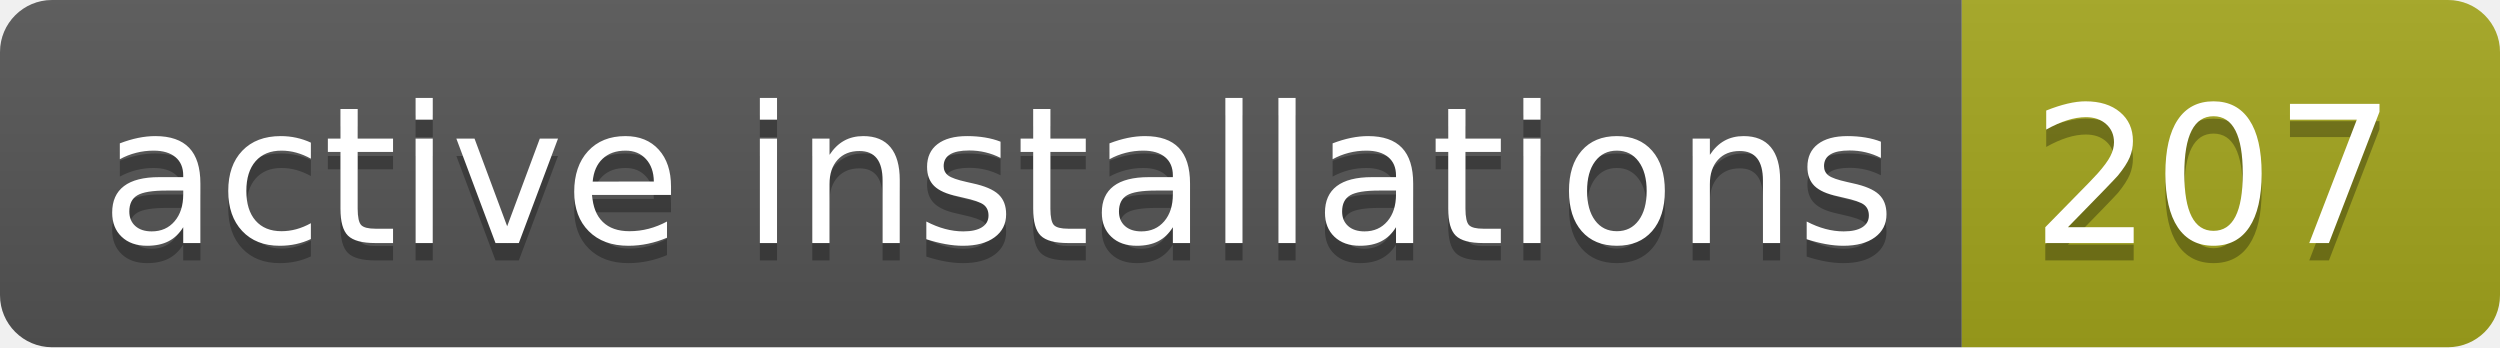
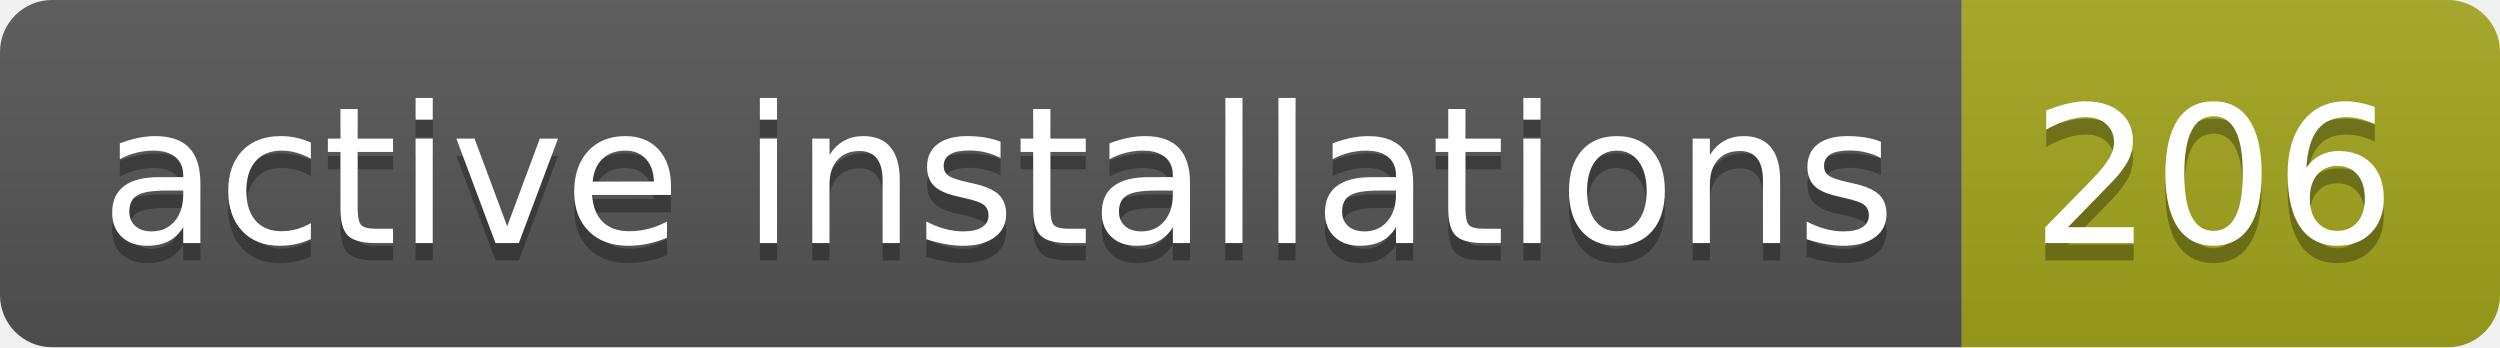
- <svg xmlns="http://www.w3.org/2000/svg" width="144" height="20" role="img" aria-label="active installations: 207">
+ <svg xmlns="http://www.w3.org/2000/svg" width="144" height="20" role="img" aria-label="active installations: 206">
  <linearGradient id="s" x2="0" y2="100%">
    <stop offset="0" stop-color="#bbb" stop-opacity=".1" />
    <stop offset="1" stop-opacity=".1" />
  </linearGradient>
  <clipPath id="r">
    <rect width="144" height="20" rx="3" fill="#fff" />
  </clipPath>
  <g clip-path="url(#r)">
    <rect width="113" height="20" fill="#555" />
    <rect x="113" width="31" height="20" fill="#a4a61d" />
    <rect width="144" height="20" fill="url(#s)" />
  </g>
  <g fill="#fff" text-anchor="middle" font-family="Verdana,Geneva,DejaVu Sans,sans-serif" text-rendering="geometricPrecision" font-size="110">
    <text aria-hidden="true" x="575" y="150" fill="#010101" fill-opacity=".3" transform="scale(.1)" textLength="1030">active installations</text>
    <text x="575" y="140" transform="scale(.1)" fill="#fff" textLength="1030">active installations</text>
-     <text aria-hidden="true" x="1275" y="150" fill="#010101" fill-opacity=".3" transform="scale(.1)" textLength="210">207</text>
-     <text x="1275" y="140" transform="scale(.1)" fill="#fff" textLength="210">207</text>
+     <text aria-hidden="true" x="1275" y="150" fill="#010101" fill-opacity=".3" transform="scale(.1)" textLength="210">206</text>
+     <text x="1275" y="140" transform="scale(.1)" fill="#fff" textLength="210">206</text>
  </g>
</svg>
